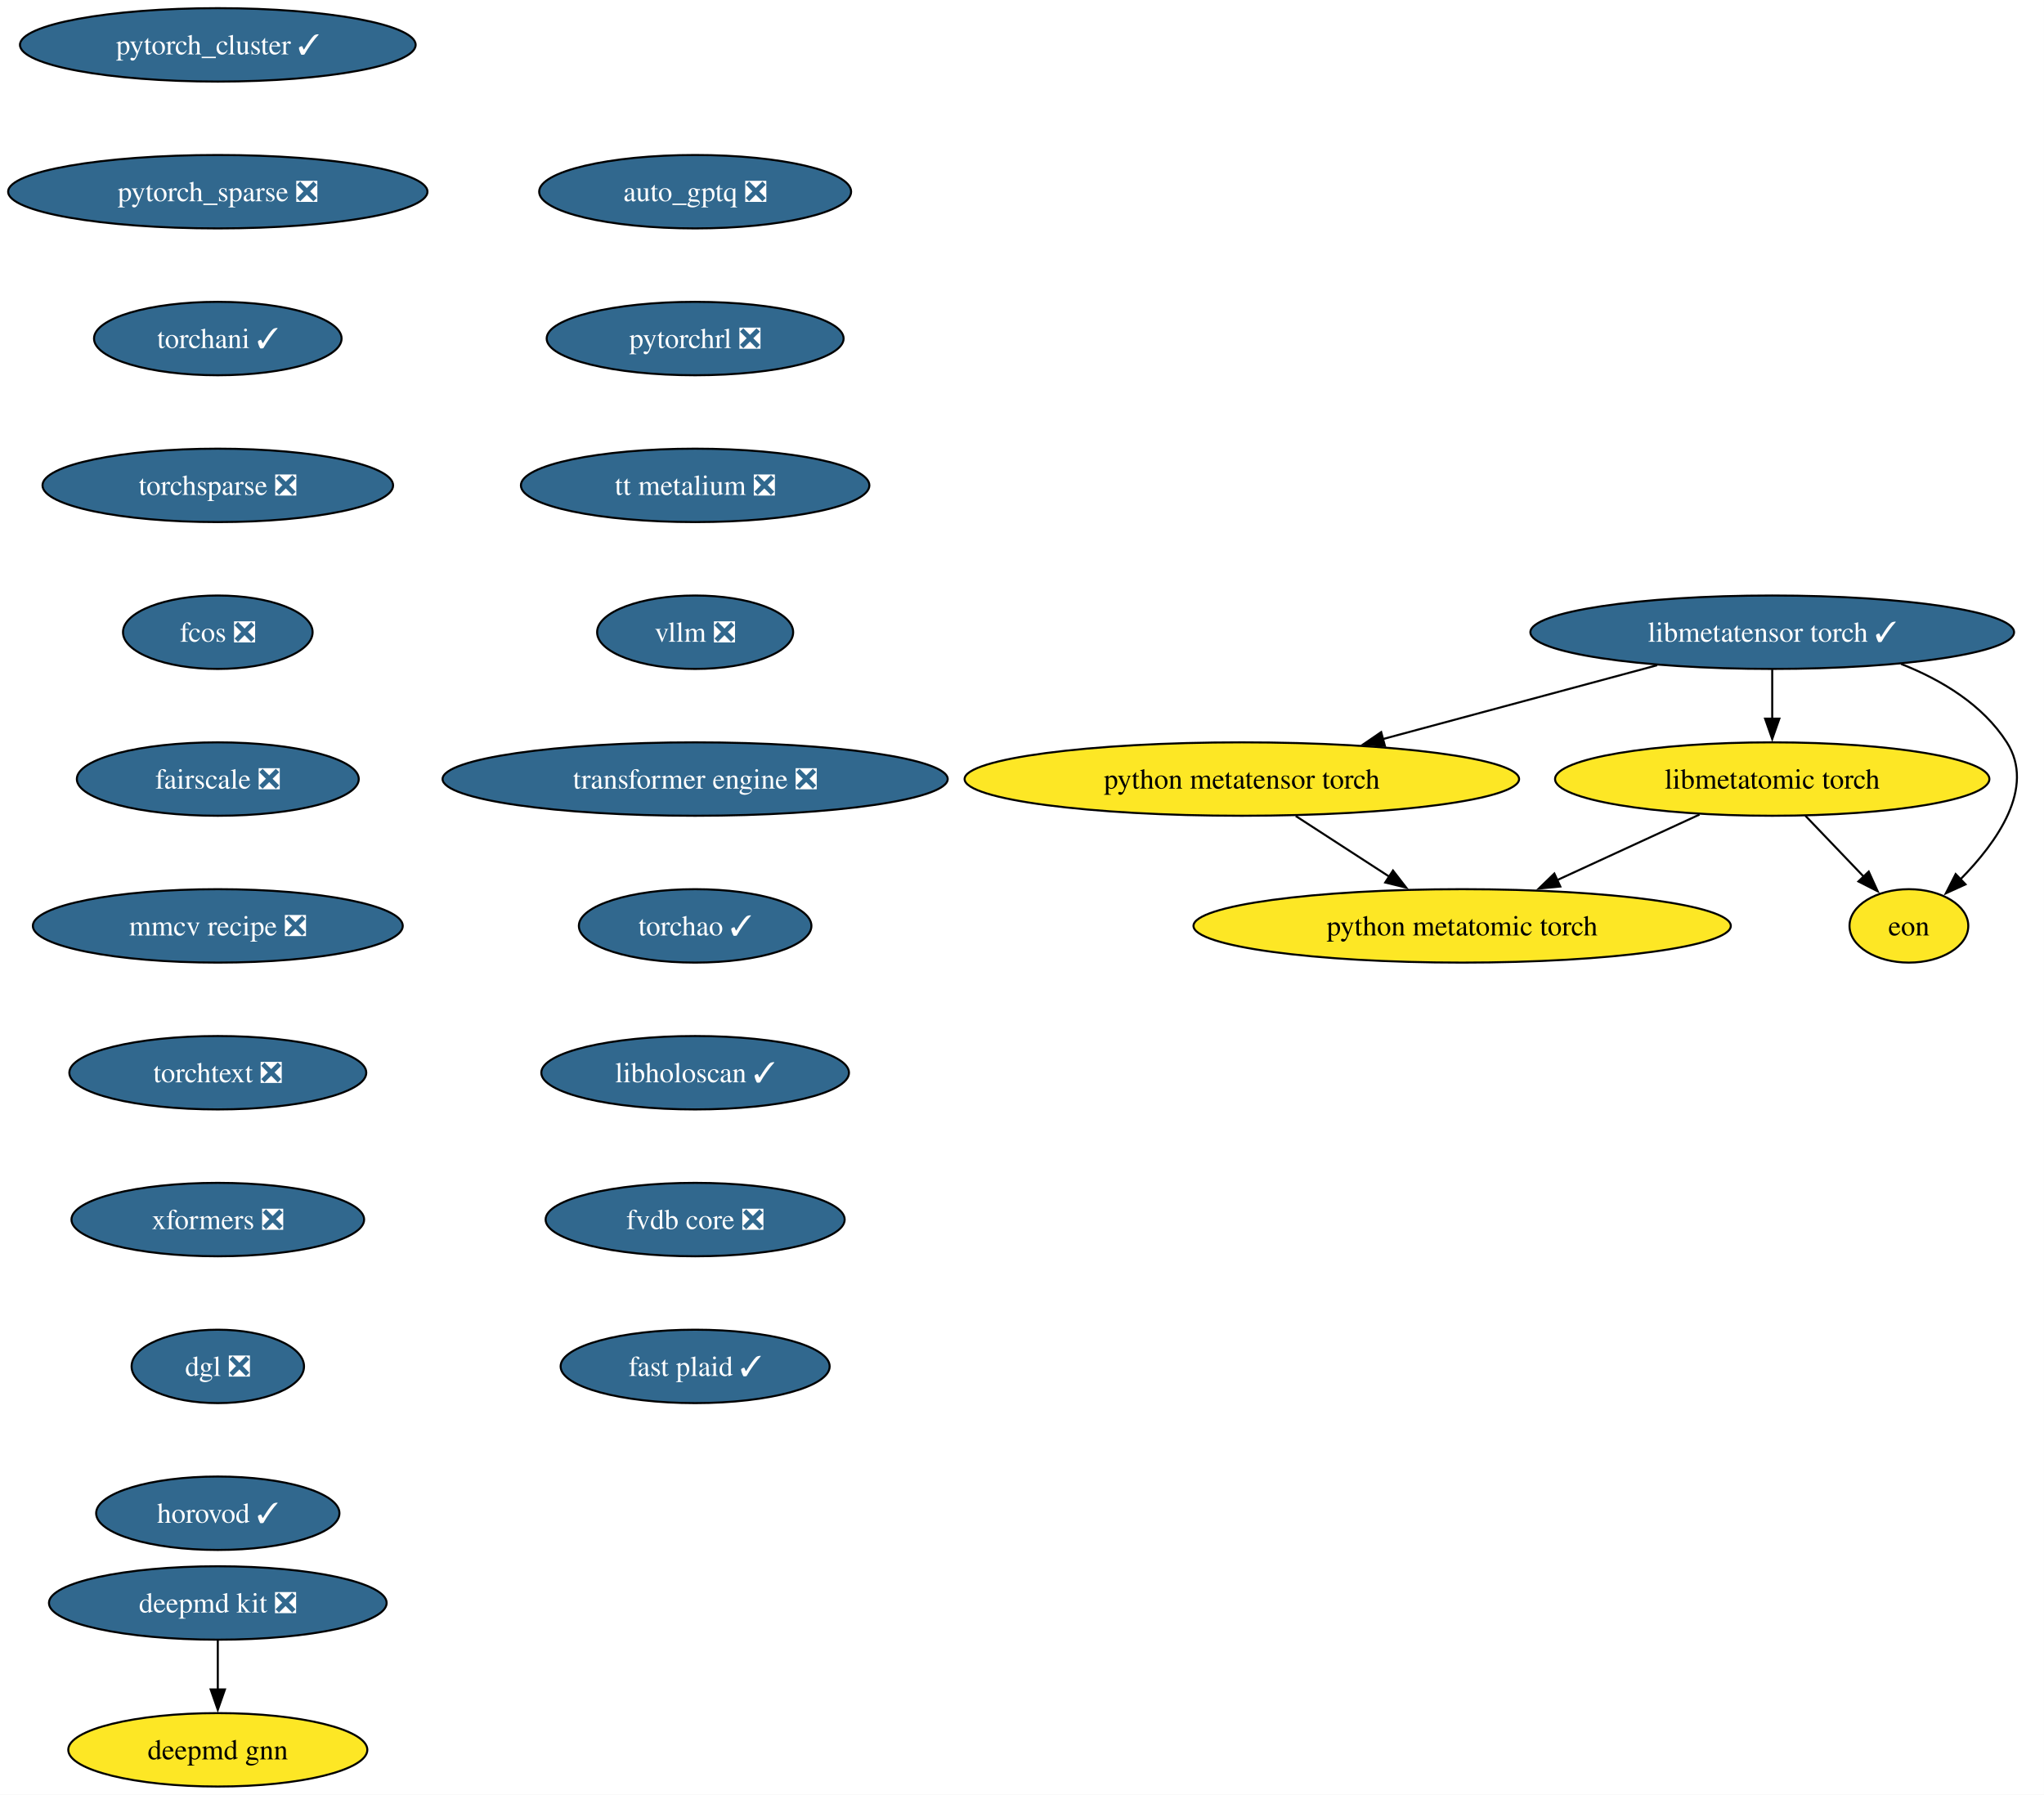
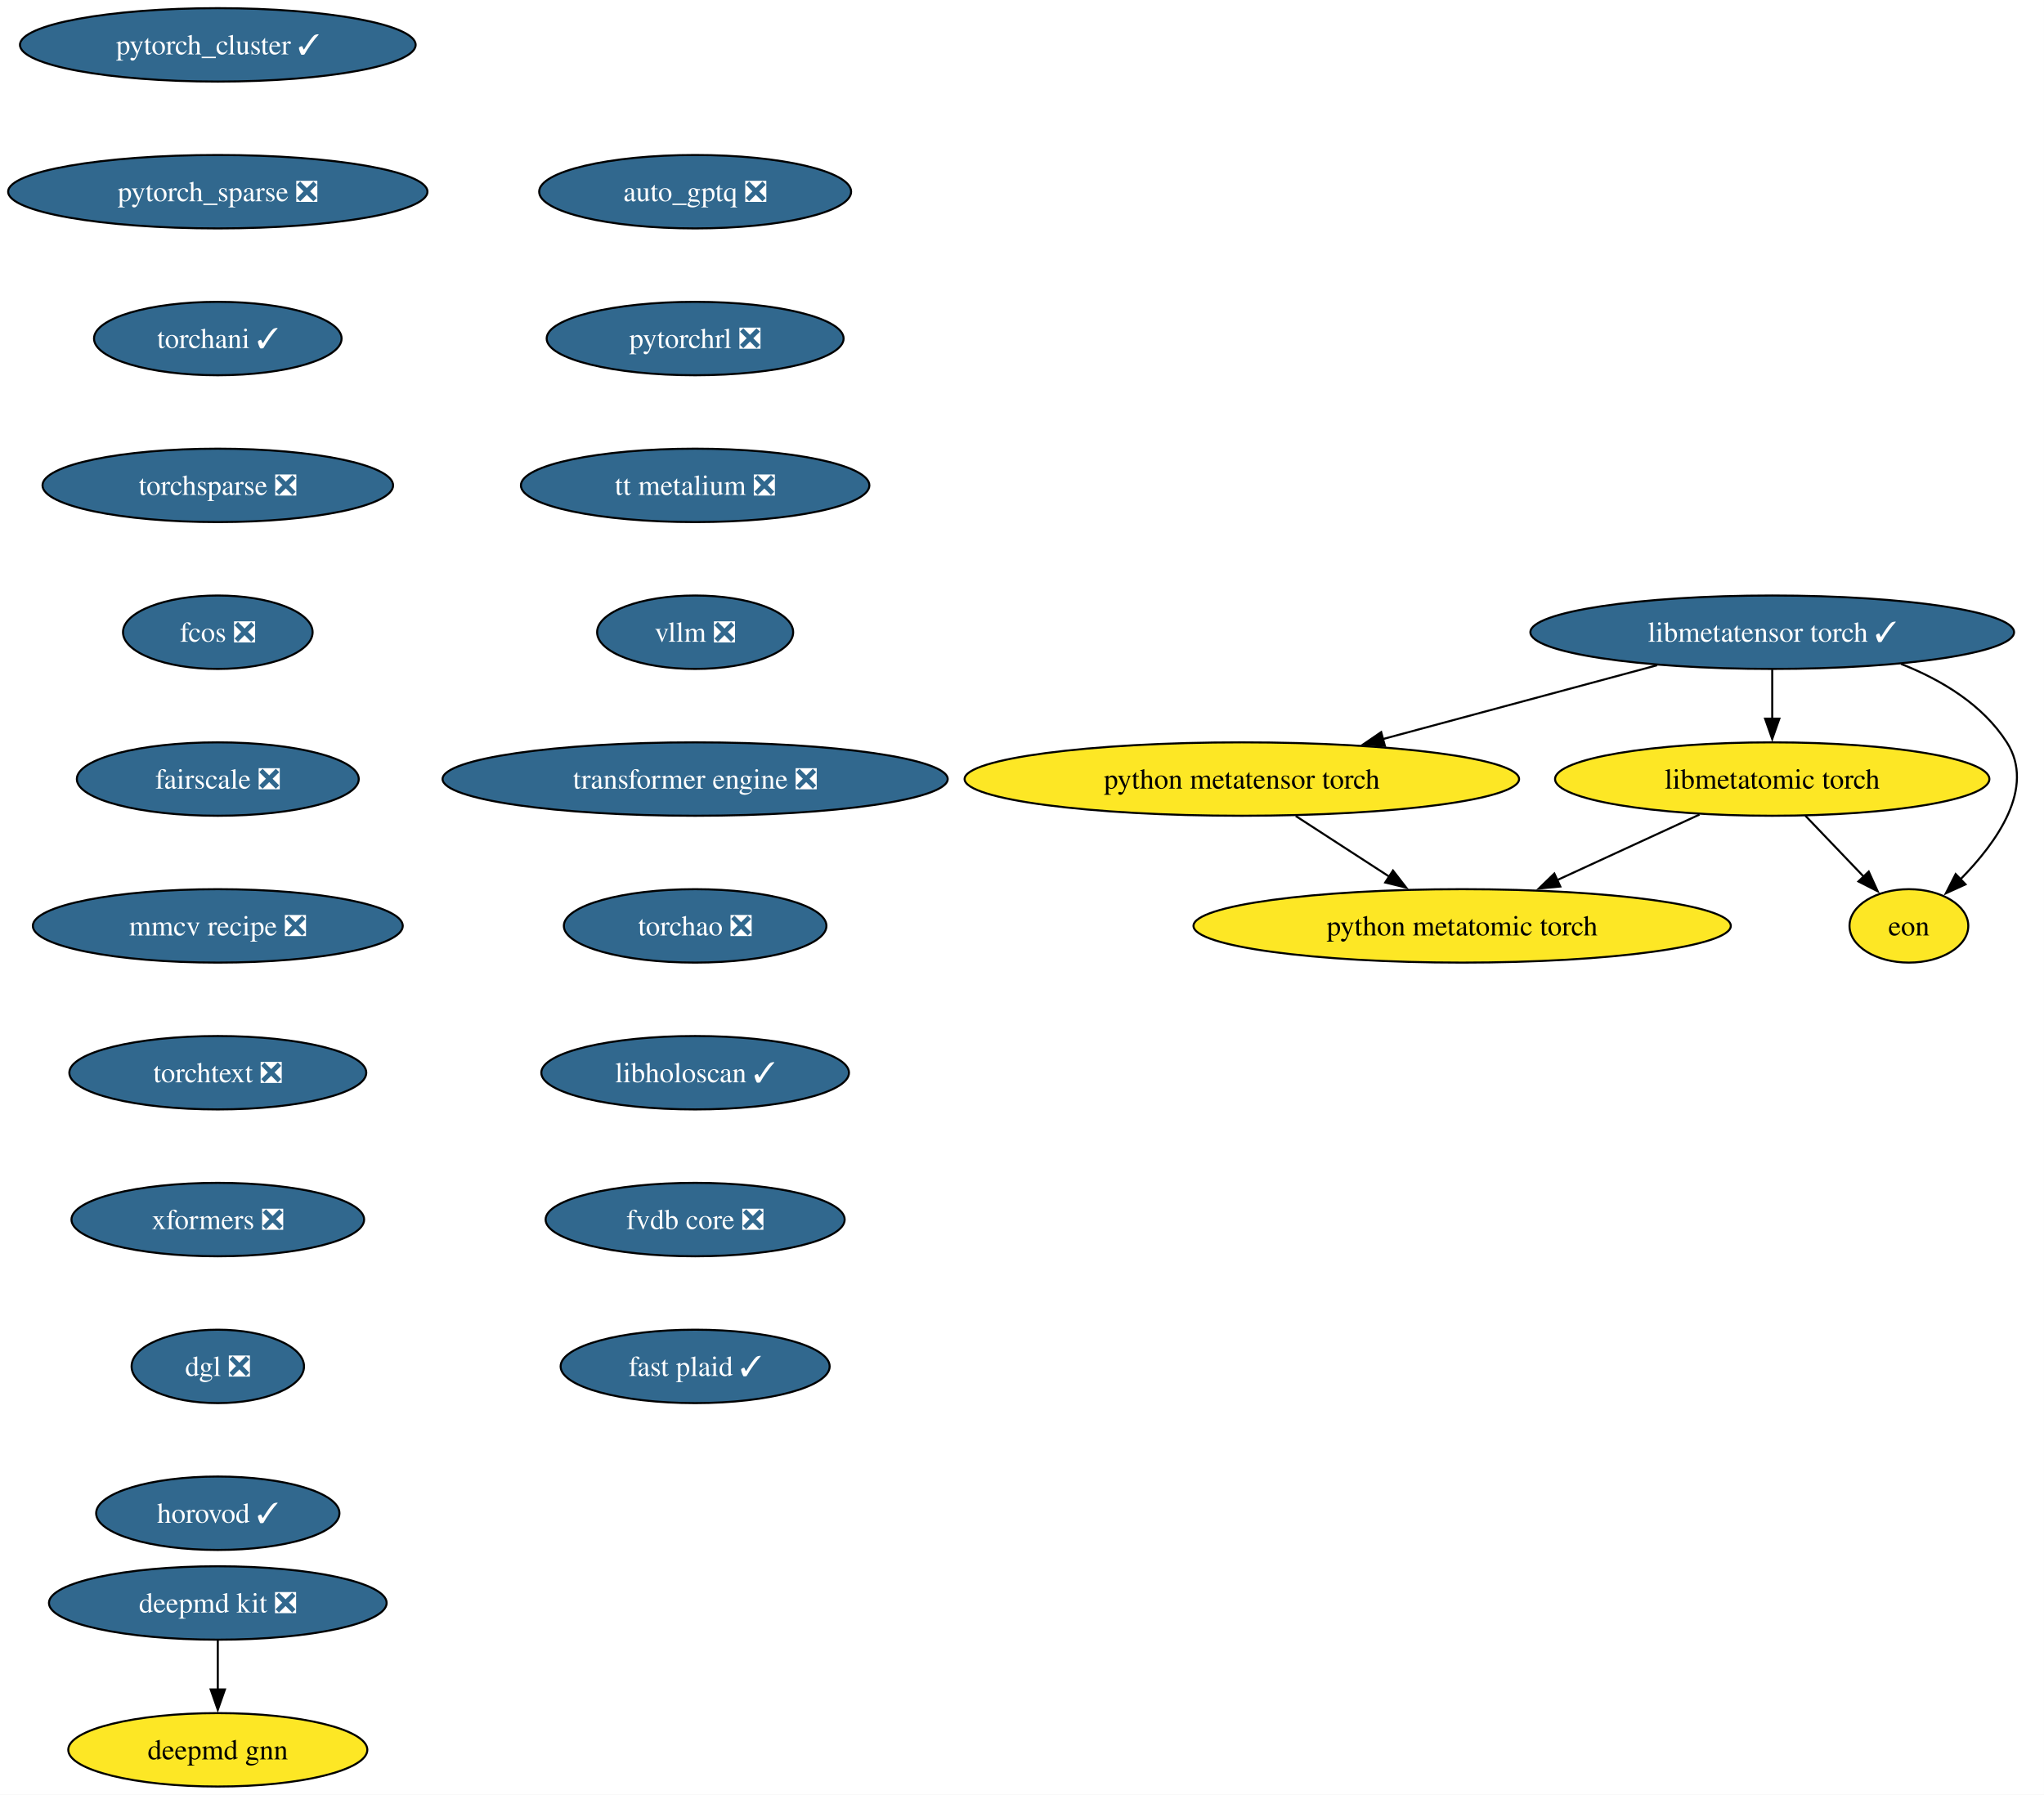
<svg xmlns="http://www.w3.org/2000/svg" xmlns:xlink="http://www.w3.org/1999/xlink" width="1002pt" height="880pt" viewBox="0.00 0.00 1002.00 880.00">
  <g id="graph0" class="graph" transform="scale(1 1) rotate(0) translate(4 876)">
    <polygon fill="white" stroke="none" points="-4,4 -4,-876 997.97,-876 997.97,4 -4,4" />
    <g id="node1" class="node">
      <g id="a_node1">
        <a xlink:href="https://github.com/conda-forge/deepmd-kit-feedstock/pull/134" xlink:title="deepmd kit ❎">
          <ellipse fill="#31688e" stroke="black" cx="102.77" cy="-90" rx="82.77" ry="18" />
          <text xml:space="preserve" text-anchor="middle" x="102.77" y="-85.33" font-family="Times,serif" font-size="14.00" fill="white">deepmd kit ❎</text>
        </a>
      </g>
    </g>
    <g id="node2" class="node">
      <g id="a_node2">
        <a xlink:href="https://github.com/conda-forge/deepmd-gnn-feedstock" xlink:title="deepmd gnn">
          <ellipse fill="#fde725" stroke="black" cx="102.77" cy="-18" rx="73.3" ry="18" />
          <text xml:space="preserve" text-anchor="middle" x="102.77" y="-13.32" font-family="Times,serif" font-size="14.00">deepmd gnn</text>
        </a>
      </g>
    </g>
    <g id="edge1" class="edge">
      <path fill="none" stroke="black" d="M102.77,-71.7C102.77,-64.41 102.77,-55.73 102.77,-47.54" />
      <polygon fill="black" stroke="black" points="106.27,-47.62 102.77,-37.62 99.27,-47.62 106.27,-47.62" />
    </g>
    <g id="node3" class="node">
      <g id="a_node3">
        <a xlink:href="https://github.com/conda-forge/pytorch_cluster-feedstock/pull/69" xlink:title="pytorch_cluster ✓">
          <ellipse fill="#31688e" stroke="black" cx="102.77" cy="-854" rx="96.98" ry="18" />
          <text xml:space="preserve" text-anchor="middle" x="102.77" y="-849.33" font-family="Times,serif" font-size="14.00" fill="white">pytorch_cluster ✓</text>
        </a>
      </g>
    </g>
    <g id="node4" class="node">
      <g id="a_node4">
        <a xlink:href="https://github.com/conda-forge/pytorch_sparse-feedstock/pull/80" xlink:title="pytorch_sparse ❎">
          <ellipse fill="#31688e" stroke="black" cx="102.77" cy="-782" rx="102.77" ry="18" />
          <text xml:space="preserve" text-anchor="middle" x="102.77" y="-777.33" font-family="Times,serif" font-size="14.00" fill="white">pytorch_sparse ❎</text>
        </a>
      </g>
    </g>
    <g id="node5" class="node">
      <g id="a_node5">
        <a xlink:href="https://github.com/conda-forge/torchani-feedstock/pull/63" xlink:title="torchani ✓">
          <ellipse fill="#31688e" stroke="black" cx="102.77" cy="-710" rx="60.68" ry="18" />
          <text xml:space="preserve" text-anchor="middle" x="102.77" y="-705.33" font-family="Times,serif" font-size="14.00" fill="white">torchani ✓</text>
        </a>
      </g>
    </g>
    <g id="node6" class="node">
      <g id="a_node6">
        <a xlink:href="https://github.com/conda-forge/torchsparse-feedstock/pull/48" xlink:title="torchsparse ❎">
          <ellipse fill="#31688e" stroke="black" cx="102.77" cy="-638" rx="85.93" ry="18" />
          <text xml:space="preserve" text-anchor="middle" x="102.77" y="-633.33" font-family="Times,serif" font-size="14.00" fill="white">torchsparse ❎</text>
        </a>
      </g>
    </g>
    <g id="node7" class="node">
      <g id="a_node7">
        <a xlink:href="https://github.com/conda-forge/fcos-feedstock/pull/32" xlink:title="fcos ❎">
          <ellipse fill="#31688e" stroke="black" cx="102.77" cy="-566" rx="46.47" ry="18" />
          <text xml:space="preserve" text-anchor="middle" x="102.77" y="-561.33" font-family="Times,serif" font-size="14.00" fill="white">fcos ❎</text>
        </a>
      </g>
    </g>
    <g id="node8" class="node">
      <g id="a_node8">
        <a xlink:href="https://github.com/conda-forge/fairscale-feedstock/pull/47" xlink:title="fairscale ❎">
          <ellipse fill="#31688e" stroke="black" cx="102.77" cy="-494" rx="69.1" ry="18" />
          <text xml:space="preserve" text-anchor="middle" x="102.77" y="-489.32" font-family="Times,serif" font-size="14.00" fill="white">fairscale ❎</text>
        </a>
      </g>
    </g>
    <g id="node9" class="node">
      <g id="a_node9">
        <a xlink:href="https://github.com/conda-forge/mmcv-recipe-feedstock/pull/53" xlink:title="mmcv recipe ❎">
          <ellipse fill="#31688e" stroke="black" cx="102.77" cy="-422" rx="90.67" ry="18" />
          <text xml:space="preserve" text-anchor="middle" x="102.77" y="-417.32" font-family="Times,serif" font-size="14.00" fill="white">mmcv recipe ❎</text>
        </a>
      </g>
    </g>
    <g id="node10" class="node">
      <g id="a_node10">
        <a xlink:href="https://github.com/conda-forge/torchtext-feedstock/pull/40" xlink:title="torchtext ❎">
          <ellipse fill="#31688e" stroke="black" cx="102.77" cy="-350" rx="72.78" ry="18" />
          <text xml:space="preserve" text-anchor="middle" x="102.77" y="-345.32" font-family="Times,serif" font-size="14.00" fill="white">torchtext ❎</text>
        </a>
      </g>
    </g>
    <g id="node11" class="node">
      <g id="a_node11">
        <a xlink:href="https://github.com/conda-forge/xformers-feedstock/pull/73" xlink:title="xformers ❎">
          <ellipse fill="#31688e" stroke="black" cx="102.77" cy="-278" rx="71.73" ry="18" />
          <text xml:space="preserve" text-anchor="middle" x="102.77" y="-273.32" font-family="Times,serif" font-size="14.00" fill="white">xformers ❎</text>
        </a>
      </g>
    </g>
    <g id="node12" class="node">
      <g id="a_node12">
        <a xlink:href="https://github.com/conda-forge/dgl-feedstock/pull/67" xlink:title="dgl ❎">
          <ellipse fill="#31688e" stroke="black" cx="102.77" cy="-206" rx="42.26" ry="18" />
          <text xml:space="preserve" text-anchor="middle" x="102.77" y="-201.33" font-family="Times,serif" font-size="14.00" fill="white">dgl ❎</text>
        </a>
      </g>
    </g>
    <g id="node13" class="node">
      <g id="a_node13">
        <a xlink:href="https://github.com/conda-forge/horovod-feedstock/pull/47" xlink:title="horovod ✓">
          <ellipse fill="#31688e" stroke="black" cx="102.77" cy="-134" rx="59.63" ry="18" />
          <text xml:space="preserve" text-anchor="middle" x="102.77" y="-129.32" font-family="Times,serif" font-size="14.00" fill="white">horovod ✓</text>
        </a>
      </g>
    </g>
    <g id="node14" class="node">
      <g id="a_node14">
        <a xlink:href="https://github.com/conda-forge/auto_gptq-feedstock/pull/24" xlink:title="auto_gptq ❎">
          <ellipse fill="#31688e" stroke="black" cx="336.77" cy="-782" rx="76.46" ry="18" />
          <text xml:space="preserve" text-anchor="middle" x="336.77" y="-777.33" font-family="Times,serif" font-size="14.00" fill="white">auto_gptq ❎</text>
        </a>
      </g>
    </g>
    <g id="node15" class="node">
      <g id="a_node15">
        <a xlink:href="https://github.com/conda-forge/pytorchrl-feedstock/pull/22" xlink:title="pytorchrl ❎">
          <ellipse fill="#31688e" stroke="black" cx="336.77" cy="-710" rx="72.78" ry="18" />
          <text xml:space="preserve" text-anchor="middle" x="336.77" y="-705.33" font-family="Times,serif" font-size="14.00" fill="white">pytorchrl ❎</text>
        </a>
      </g>
    </g>
    <g id="node21" class="node">
      <g id="a_node21">
        <a xlink:href="https://github.com/conda-forge/tt-metalium-feedstock/pull/24" xlink:title="tt metalium ❎">
          <ellipse fill="#31688e" stroke="black" cx="336.77" cy="-638" rx="85.41" ry="18" />
          <text xml:space="preserve" text-anchor="middle" x="336.77" y="-633.33" font-family="Times,serif" font-size="14.00" fill="white">tt metalium ❎</text>
        </a>
      </g>
    </g>
    <g id="node16" class="node">
      <g id="a_node16">
        <a xlink:href="https://github.com/conda-forge/libmetatensor-torch-feedstock/pull/41" xlink:title="libmetatensor torch ✓">
          <ellipse fill="#31688e" stroke="black" cx="864.77" cy="-566" rx="118.55" ry="18" />
          <text xml:space="preserve" text-anchor="middle" x="864.77" y="-561.33" font-family="Times,serif" font-size="14.00" fill="white">libmetatensor torch ✓</text>
        </a>
      </g>
    </g>
    <g id="node17" class="node">
      <g id="a_node17">
        <a xlink:href="https://github.com/conda-forge/python-metatensor-torch-feedstock" xlink:title="python metatensor torch">
          <ellipse fill="#fde725" stroke="black" cx="604.77" cy="-494" rx="135.91" ry="18" />
          <text xml:space="preserve" text-anchor="middle" x="604.77" y="-489.32" font-family="Times,serif" font-size="14.00">python metatensor torch</text>
        </a>
      </g>
    </g>
    <g id="edge13" class="edge">
      <path fill="none" stroke="black" d="M808.35,-549.81C768.87,-539.18 715.88,-524.91 673.86,-513.6" />
      <polygon fill="black" stroke="black" points="674.9,-510.26 664.33,-511.04 673.08,-517.02 674.9,-510.26" />
    </g>
    <g id="node18" class="node">
      <g id="a_node18">
        <a xlink:href="https://github.com/conda-forge/libmetatomic-torch-feedstock" xlink:title="libmetatomic torch">
          <ellipse fill="#fde725" stroke="black" cx="864.77" cy="-494" rx="106.45" ry="18" />
          <text xml:space="preserve" text-anchor="middle" x="864.77" y="-489.32" font-family="Times,serif" font-size="14.00">libmetatomic torch</text>
        </a>
      </g>
    </g>
    <g id="edge14" class="edge">
      <path fill="none" stroke="black" d="M864.77,-547.7C864.77,-540.41 864.77,-531.73 864.77,-523.54" />
      <polygon fill="black" stroke="black" points="868.27,-523.62 864.77,-513.62 861.27,-523.62 868.27,-523.62" />
    </g>
    <g id="node19" class="node">
      <g id="a_node19">
        <a xlink:href="https://github.com/conda-forge/eon-feedstock" xlink:title="eon">
          <ellipse fill="#fde725" stroke="black" cx="931.77" cy="-422" rx="29.11" ry="18" />
          <text xml:space="preserve" text-anchor="middle" x="931.77" y="-417.32" font-family="Times,serif" font-size="14.00">eon</text>
        </a>
      </g>
    </g>
    <g id="edge15" class="edge">
      <path fill="none" stroke="black" d="M927.93,-550.45C947.97,-542.53 967.97,-530.42 979.77,-512 993.97,-489.82 975.04,-463.07 956.93,-444.72" />
      <polygon fill="black" stroke="black" points="959.53,-442.37 949.89,-437.98 954.69,-447.42 959.53,-442.37" />
    </g>
    <g id="node20" class="node">
      <g id="a_node20">
        <a xlink:href="https://github.com/conda-forge/python-metatomic-torch-feedstock" xlink:title="python metatomic torch">
          <ellipse fill="#fde725" stroke="black" cx="712.77" cy="-422" rx="131.7" ry="18" />
          <text xml:space="preserve" text-anchor="middle" x="712.77" y="-417.32" font-family="Times,serif" font-size="14.00">python metatomic torch</text>
        </a>
      </g>
    </g>
    <g id="edge16" class="edge">
      <path fill="none" stroke="black" d="M631.19,-475.88C645.02,-466.91 662.15,-455.81 677.14,-446.09" />
      <polygon fill="black" stroke="black" points="678.86,-449.15 685.35,-440.77 675.05,-443.27 678.86,-449.15" />
    </g>
    <g id="edge17" class="edge">
      <path fill="none" stroke="black" d="M880.99,-476.05C889.61,-467.04 900.34,-455.83 909.72,-446.04" />
      <polygon fill="black" stroke="black" points="912.08,-448.63 916.47,-438.98 907.03,-443.79 912.08,-448.63" />
    </g>
    <g id="edge18" class="edge">
      <path fill="none" stroke="black" d="M829.13,-476.59C808.3,-466.99 781.77,-454.78 759.3,-444.43" />
      <polygon fill="black" stroke="black" points="760.89,-441.31 750.35,-440.31 757.97,-447.67 760.89,-441.31" />
    </g>
    <g id="node22" class="node">
      <g id="a_node22">
        <a xlink:href="https://github.com/conda-forge/vllm-feedstock/pull/36" xlink:title="vllm ❎">
          <ellipse fill="#31688e" stroke="black" cx="336.77" cy="-566" rx="48.05" ry="18" />
          <text xml:space="preserve" text-anchor="middle" x="336.77" y="-561.33" font-family="Times,serif" font-size="14.00" fill="white">vllm ❎</text>
        </a>
      </g>
    </g>
    <g id="node23" class="node">
      <g id="a_node23">
        <a xlink:href="https://github.com/conda-forge/transformer-engine-feedstock/pull/41" xlink:title="transformer engine ❎">
          <ellipse fill="#31688e" stroke="black" cx="336.77" cy="-494" rx="123.81" ry="18" />
          <text xml:space="preserve" text-anchor="middle" x="336.77" y="-489.32" font-family="Times,serif" font-size="14.00" fill="white">transformer engine ❎</text>
        </a>
      </g>
    </g>
    <g id="node24" class="node">
      <g id="a_node24">
-         <a xlink:href="https://github.com/conda-forge/torchao-feedstock/pull/17" xlink:title="torchao ✓">
-           <ellipse fill="#31688e" stroke="black" cx="336.77" cy="-422" rx="57" ry="18" />
-           <text xml:space="preserve" text-anchor="middle" x="336.77" y="-417.32" font-family="Times,serif" font-size="14.00" fill="white">torchao ✓</text>
+         <a xlink:href="https://github.com/conda-forge/torchao-feedstock/pull/17" xlink:title="torchao ❎">
+           <ellipse fill="#31688e" stroke="black" cx="336.77" cy="-422" rx="64.36" ry="18" />
+           <text xml:space="preserve" text-anchor="middle" x="336.77" y="-417.32" font-family="Times,serif" font-size="14.00" fill="white">torchao ❎</text>
        </a>
      </g>
    </g>
    <g id="node25" class="node">
      <g id="a_node25">
        <a xlink:href="https://github.com/conda-forge/libholoscan-feedstock/pull/14" xlink:title="libholoscan ✓">
          <ellipse fill="#31688e" stroke="black" cx="336.77" cy="-350" rx="75.41" ry="18" />
          <text xml:space="preserve" text-anchor="middle" x="336.77" y="-345.32" font-family="Times,serif" font-size="14.00" fill="white">libholoscan ✓</text>
        </a>
      </g>
    </g>
    <g id="node26" class="node">
      <g id="a_node26">
        <a xlink:href="https://github.com/conda-forge/fvdb-core-feedstock/pull/35" xlink:title="fvdb core ❎">
          <ellipse fill="#31688e" stroke="black" cx="336.77" cy="-278" rx="73.3" ry="18" />
          <text xml:space="preserve" text-anchor="middle" x="336.77" y="-273.32" font-family="Times,serif" font-size="14.00" fill="white">fvdb core ❎</text>
        </a>
      </g>
    </g>
    <g id="node27" class="node">
      <g id="a_node27">
        <a xlink:href="https://github.com/conda-forge/fast-plaid-feedstock/pull/4" xlink:title="fast plaid ✓">
          <ellipse fill="#31688e" stroke="black" cx="336.77" cy="-206" rx="65.94" ry="18" />
          <text xml:space="preserve" text-anchor="middle" x="336.77" y="-201.32" font-family="Times,serif" font-size="14.00" fill="white">fast plaid ✓</text>
        </a>
      </g>
    </g>
  </g>
</svg>
